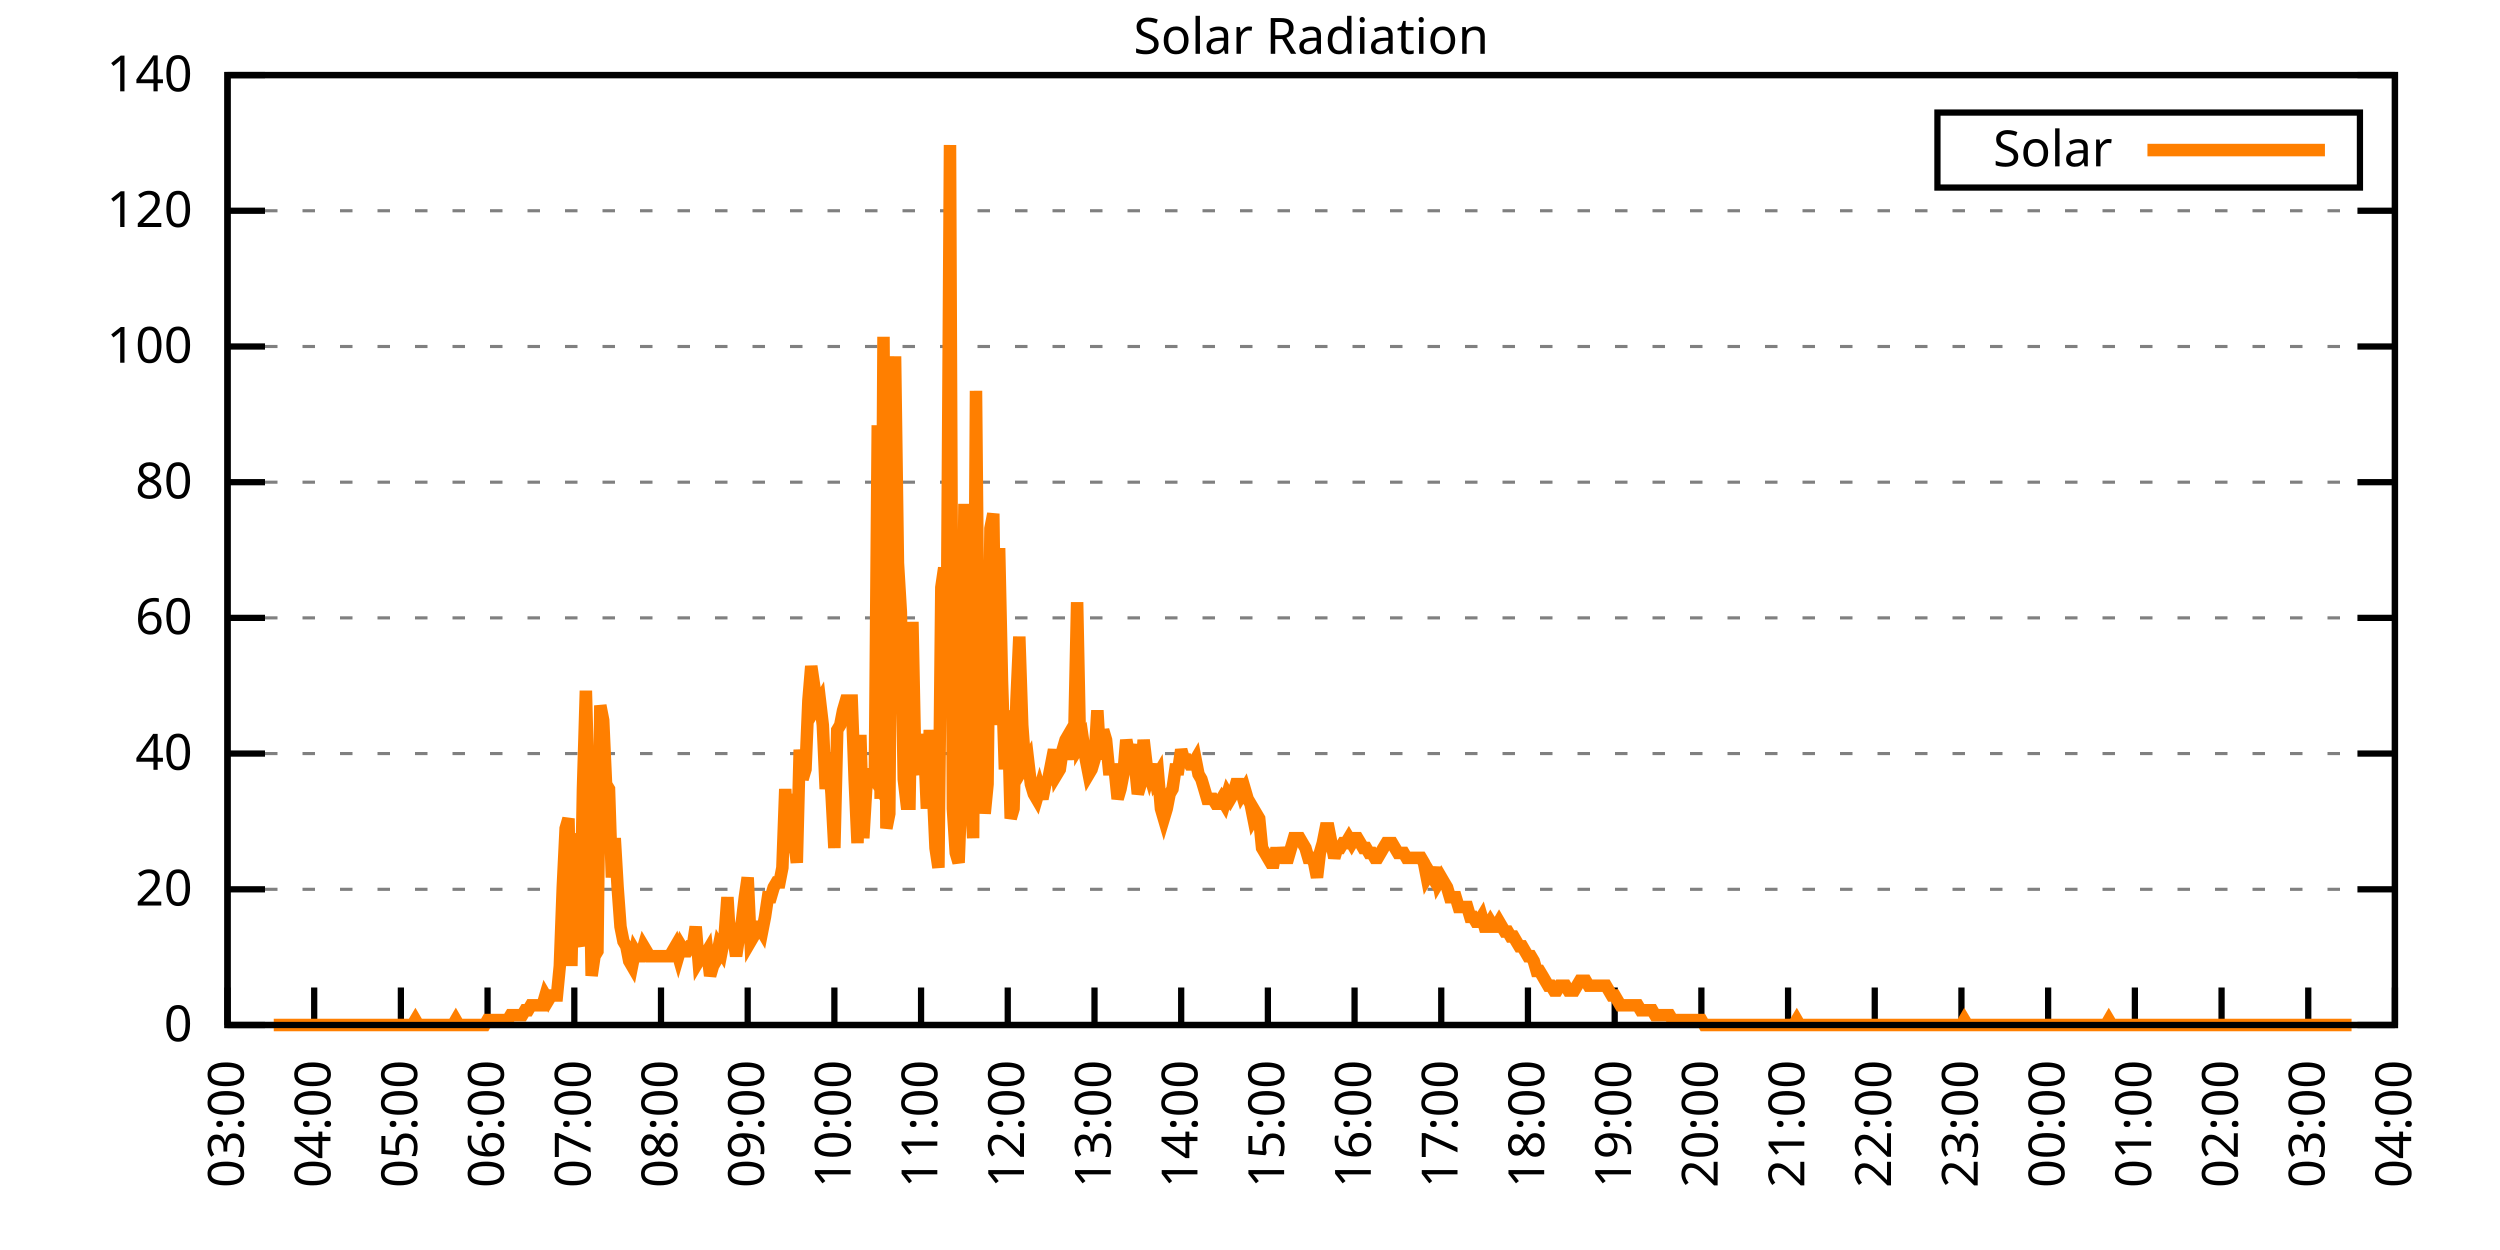
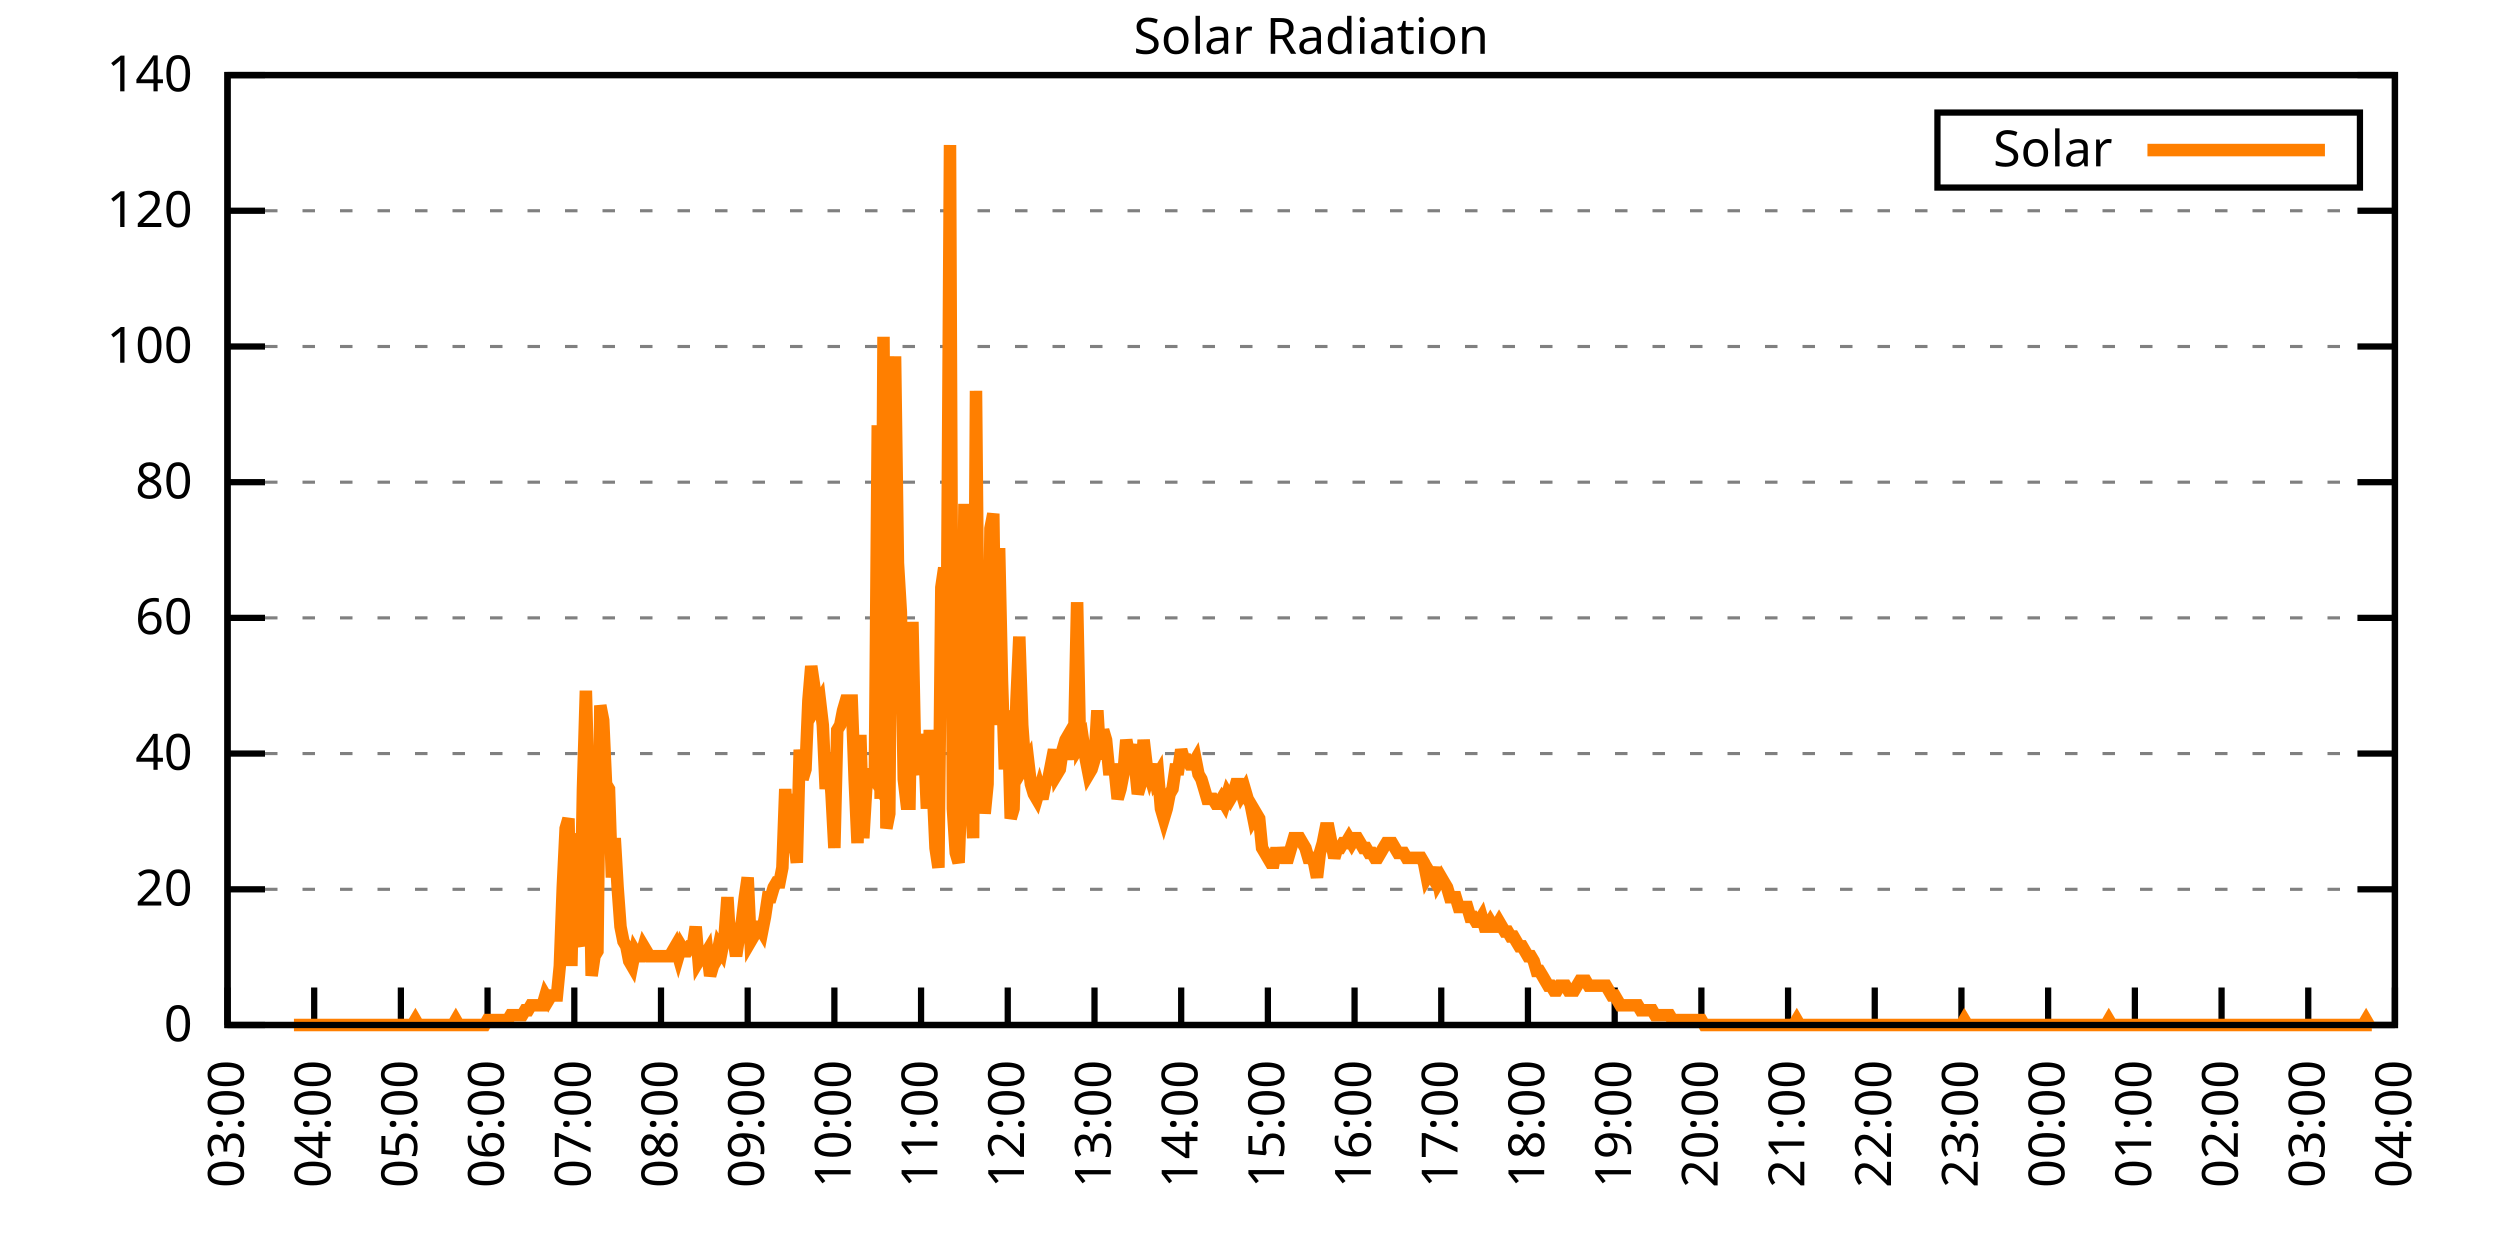
<svg xmlns="http://www.w3.org/2000/svg" xmlns:xlink="http://www.w3.org/1999/xlink" width="400" height="200" viewBox="0 0 400 200">
  <g id="gnuplot_canvas">
    <rect x="0" y="0" width="400" height="200" fill="none" />
    <defs>
      <circle id="gpDot" r="0.5" stroke-width="0.5" stroke="currentColor" />
      <path id="gpPt0" stroke-width="0.333" stroke="currentColor" d="M-1,0 h2 M0,-1 v2" />
      <path id="gpPt1" stroke-width="0.333" stroke="currentColor" d="M-1,-1 L1,1 M1,-1 L-1,1" />
      <path id="gpPt2" stroke-width="0.333" stroke="currentColor" d="M-1,0 L1,0 M0,-1 L0,1 M-1,-1 L1,1 M-1,1 L1,-1" />
      <rect id="gpPt3" stroke-width="0.333" stroke="currentColor" x="-1" y="-1" width="2" height="2" />
      <rect id="gpPt4" stroke-width="0.333" stroke="currentColor" fill="currentColor" x="-1" y="-1" width="2" height="2" />
      <circle id="gpPt5" stroke-width="0.333" stroke="currentColor" cx="0" cy="0" r="1" />
      <use xlink:href="#gpPt5" id="gpPt6" fill="currentColor" stroke="none" />
      <path id="gpPt7" stroke-width="0.333" stroke="currentColor" d="M0,-1.33 L-1.33,0.67 L1.33,0.67 z" />
      <use xlink:href="#gpPt7" id="gpPt8" fill="currentColor" stroke="none" />
      <use xlink:href="#gpPt7" id="gpPt9" stroke="currentColor" transform="rotate(180)" />
      <use xlink:href="#gpPt9" id="gpPt10" fill="currentColor" stroke="none" />
      <use xlink:href="#gpPt3" id="gpPt11" stroke="currentColor" transform="rotate(45)" />
      <use xlink:href="#gpPt11" id="gpPt12" fill="currentColor" stroke="none" />
      <path id="gpPt13" stroke-width="0.333" stroke="currentColor" d="M0,1.330 L1.265,0.411 L0.782,-1.067 L-0.782,-1.076 L-1.265,0.411 z" />
      <use xlink:href="#gpPt13" id="gpPt14" fill="currentColor" stroke="none" />
      <filter id="textbox" filterUnits="objectBoundingBox" x="0" y="0" height="1" width="1">
        <feFlood flood-color="white" flood-opacity="1" result="bgnd" />
        <feComposite in="SourceGraphic" in2="bgnd" operator="atop" />
      </filter>
      <filter id="greybox" filterUnits="objectBoundingBox" x="0" y="0" height="1" width="1">
        <feFlood flood-color="lightgrey" flood-opacity="1" result="grey" />
        <feComposite in="SourceGraphic" in2="grey" operator="atop" />
      </filter>
    </defs>
    <g fill="none" color="white" stroke="currentColor" stroke-width="1.00" stroke-linecap="butt" stroke-linejoin="miter">
</g>
    <g fill="none" color="black" stroke="currentColor" stroke-width="1.00" stroke-linecap="butt" stroke-linejoin="miter">
      <g stroke="none" shape-rendering="crispEdges">
        <polygon fill="rgb(255, 255, 255)" points="36.40,164.00 383.18,164.00 383.18,12.02 36.40,12.02 " />
      </g>
    </g>
    <g fill="none" color="black" stroke="currentColor" stroke-width="1.00" stroke-linecap="butt" stroke-linejoin="miter">
</g>
    <g fill="none" color="black" stroke="black" stroke-width="0.50" stroke-linecap="butt" stroke-linejoin="miter">
</g>
    <g fill="none" color="gray" stroke="currentColor" stroke-width="0.50" stroke-linecap="butt" stroke-linejoin="miter">
      <path stroke="gray" stroke-dasharray="2,4" class="gridline" d="M36.40,164.00 L383.19,164.00  " />
    </g>
    <g fill="none" color="gray" stroke="gray" stroke-width="1.00" stroke-linecap="butt" stroke-linejoin="miter">
</g>
    <g fill="none" color="black" stroke="currentColor" stroke-width="1.00" stroke-linecap="butt" stroke-linejoin="miter">
      <path stroke="black" d="M36.40,164.00 L42.40,164.00 M383.19,164.00 L377.19,164.00  " />
      <g transform="translate(30.80,166.60)" stroke="none" fill="black" font-family="Sans" font-size="8.00" text-anchor="end">
        <text>
          <tspan font-family="Sans"> 0</tspan>
        </text>
      </g>
    </g>
    <g fill="none" color="black" stroke="currentColor" stroke-width="1.00" stroke-linecap="butt" stroke-linejoin="miter">
</g>
    <g fill="none" color="black" stroke="black" stroke-width="0.50" stroke-linecap="butt" stroke-linejoin="miter">
</g>
    <g fill="none" color="gray" stroke="currentColor" stroke-width="0.50" stroke-linecap="butt" stroke-linejoin="miter">
      <path stroke="gray" stroke-dasharray="2,4" class="gridline" d="M36.40,142.29 L383.19,142.29  " />
    </g>
    <g fill="none" color="gray" stroke="gray" stroke-width="1.00" stroke-linecap="butt" stroke-linejoin="miter">
</g>
    <g fill="none" color="black" stroke="currentColor" stroke-width="1.00" stroke-linecap="butt" stroke-linejoin="miter">
      <path stroke="black" d="M36.40,142.29 L42.40,142.29 M383.19,142.29 L377.19,142.29  " />
      <g transform="translate(30.80,144.89)" stroke="none" fill="black" font-family="Sans" font-size="8.00" text-anchor="end">
        <text>
          <tspan font-family="Sans"> 20</tspan>
        </text>
      </g>
    </g>
    <g fill="none" color="black" stroke="currentColor" stroke-width="1.00" stroke-linecap="butt" stroke-linejoin="miter">
</g>
    <g fill="none" color="black" stroke="black" stroke-width="0.50" stroke-linecap="butt" stroke-linejoin="miter">
</g>
    <g fill="none" color="gray" stroke="currentColor" stroke-width="0.50" stroke-linecap="butt" stroke-linejoin="miter">
      <path stroke="gray" stroke-dasharray="2,4" class="gridline" d="M36.40,120.57 L383.19,120.57  " />
    </g>
    <g fill="none" color="gray" stroke="gray" stroke-width="1.00" stroke-linecap="butt" stroke-linejoin="miter">
</g>
    <g fill="none" color="black" stroke="currentColor" stroke-width="1.00" stroke-linecap="butt" stroke-linejoin="miter">
      <path stroke="black" d="M36.40,120.57 L42.40,120.57 M383.19,120.57 L377.19,120.57  " />
      <g transform="translate(30.80,123.17)" stroke="none" fill="black" font-family="Sans" font-size="8.00" text-anchor="end">
        <text>
          <tspan font-family="Sans"> 40</tspan>
        </text>
      </g>
    </g>
    <g fill="none" color="black" stroke="currentColor" stroke-width="1.00" stroke-linecap="butt" stroke-linejoin="miter">
</g>
    <g fill="none" color="black" stroke="black" stroke-width="0.50" stroke-linecap="butt" stroke-linejoin="miter">
</g>
    <g fill="none" color="gray" stroke="currentColor" stroke-width="0.50" stroke-linecap="butt" stroke-linejoin="miter">
      <path stroke="gray" stroke-dasharray="2,4" class="gridline" d="M36.40,98.86 L383.19,98.86  " />
    </g>
    <g fill="none" color="gray" stroke="gray" stroke-width="1.00" stroke-linecap="butt" stroke-linejoin="miter">
</g>
    <g fill="none" color="black" stroke="currentColor" stroke-width="1.00" stroke-linecap="butt" stroke-linejoin="miter">
      <path stroke="black" d="M36.40,98.86 L42.40,98.86 M383.19,98.86 L377.19,98.86  " />
      <g transform="translate(30.80,101.46)" stroke="none" fill="black" font-family="Sans" font-size="8.00" text-anchor="end">
        <text>
          <tspan font-family="Sans"> 60</tspan>
        </text>
      </g>
    </g>
    <g fill="none" color="black" stroke="currentColor" stroke-width="1.00" stroke-linecap="butt" stroke-linejoin="miter">
</g>
    <g fill="none" color="black" stroke="black" stroke-width="0.50" stroke-linecap="butt" stroke-linejoin="miter">
</g>
    <g fill="none" color="gray" stroke="currentColor" stroke-width="0.50" stroke-linecap="butt" stroke-linejoin="miter">
      <path stroke="gray" stroke-dasharray="2,4" class="gridline" d="M36.40,77.15 L383.19,77.15  " />
    </g>
    <g fill="none" color="gray" stroke="gray" stroke-width="1.00" stroke-linecap="butt" stroke-linejoin="miter">
</g>
    <g fill="none" color="black" stroke="currentColor" stroke-width="1.00" stroke-linecap="butt" stroke-linejoin="miter">
      <path stroke="black" d="M36.40,77.15 L42.40,77.15 M383.19,77.15 L377.19,77.15  " />
      <g transform="translate(30.80,79.75)" stroke="none" fill="black" font-family="Sans" font-size="8.00" text-anchor="end">
        <text>
          <tspan font-family="Sans"> 80</tspan>
        </text>
      </g>
    </g>
    <g fill="none" color="black" stroke="currentColor" stroke-width="1.00" stroke-linecap="butt" stroke-linejoin="miter">
</g>
    <g fill="none" color="black" stroke="black" stroke-width="0.50" stroke-linecap="butt" stroke-linejoin="miter">
</g>
    <g fill="none" color="gray" stroke="currentColor" stroke-width="0.50" stroke-linecap="butt" stroke-linejoin="miter">
      <path stroke="gray" stroke-dasharray="2,4" class="gridline" d="M36.40,55.44 L383.19,55.44  " />
    </g>
    <g fill="none" color="gray" stroke="gray" stroke-width="1.00" stroke-linecap="butt" stroke-linejoin="miter">
</g>
    <g fill="none" color="black" stroke="currentColor" stroke-width="1.00" stroke-linecap="butt" stroke-linejoin="miter">
      <path stroke="black" d="M36.40,55.44 L42.40,55.44 M383.19,55.44 L377.19,55.44  " />
      <g transform="translate(30.80,58.04)" stroke="none" fill="black" font-family="Sans" font-size="8.00" text-anchor="end">
        <text>
          <tspan font-family="Sans"> 100</tspan>
        </text>
      </g>
    </g>
    <g fill="none" color="black" stroke="currentColor" stroke-width="1.00" stroke-linecap="butt" stroke-linejoin="miter">
</g>
    <g fill="none" color="black" stroke="black" stroke-width="0.50" stroke-linecap="butt" stroke-linejoin="miter">
</g>
    <g fill="none" color="gray" stroke="currentColor" stroke-width="0.50" stroke-linecap="butt" stroke-linejoin="miter">
      <path stroke="gray" stroke-dasharray="2,4" class="gridline" d="M36.40,33.72 L383.19,33.72  " />
    </g>
    <g fill="none" color="gray" stroke="gray" stroke-width="1.00" stroke-linecap="butt" stroke-linejoin="miter">
</g>
    <g fill="none" color="black" stroke="currentColor" stroke-width="1.00" stroke-linecap="butt" stroke-linejoin="miter">
      <path stroke="black" d="M36.40,33.72 L42.40,33.72 M383.19,33.72 L377.19,33.72  " />
      <g transform="translate(30.80,36.32)" stroke="none" fill="black" font-family="Sans" font-size="8.00" text-anchor="end">
        <text>
          <tspan font-family="Sans"> 120</tspan>
        </text>
      </g>
    </g>
    <g fill="none" color="black" stroke="currentColor" stroke-width="1.00" stroke-linecap="butt" stroke-linejoin="miter">
</g>
    <g fill="none" color="black" stroke="black" stroke-width="0.50" stroke-linecap="butt" stroke-linejoin="miter">
</g>
    <g fill="none" color="gray" stroke="currentColor" stroke-width="0.50" stroke-linecap="butt" stroke-linejoin="miter">
      <path stroke="gray" stroke-dasharray="2,4" class="gridline" d="M36.40,12.01 L383.19,12.01  " />
    </g>
    <g fill="none" color="gray" stroke="gray" stroke-width="1.00" stroke-linecap="butt" stroke-linejoin="miter">
</g>
    <g fill="none" color="black" stroke="currentColor" stroke-width="1.00" stroke-linecap="butt" stroke-linejoin="miter">
      <path stroke="black" d="M36.40,12.01 L42.40,12.01 M383.19,12.01 L377.19,12.01  " />
      <g transform="translate(30.80,14.61)" stroke="none" fill="black" font-family="Sans" font-size="8.00" text-anchor="end">
        <text>
          <tspan font-family="Sans"> 140</tspan>
        </text>
      </g>
    </g>
    <g fill="none" color="black" stroke="currentColor" stroke-width="1.00" stroke-linecap="butt" stroke-linejoin="miter">
      <path stroke="black" d="M36.40,164.00 L36.40,158.00  " />
      <g transform="translate(39.00,169.60) rotate(270.00)" stroke="none" fill="black" font-family="Sans" font-size="8.00" text-anchor="end">
        <text>
          <tspan font-family="Sans">03:00</tspan>
        </text>
      </g>
    </g>
    <g fill="none" color="black" stroke="currentColor" stroke-width="1.00" stroke-linecap="butt" stroke-linejoin="miter">
      <path stroke="black" d="M50.27,164.00 L50.27,158.00  " />
      <g transform="translate(52.87,169.60) rotate(270.00)" stroke="none" fill="black" font-family="Sans" font-size="8.00" text-anchor="end">
        <text>
          <tspan font-family="Sans">04:00</tspan>
        </text>
      </g>
    </g>
    <g fill="none" color="black" stroke="currentColor" stroke-width="1.00" stroke-linecap="butt" stroke-linejoin="miter">
      <path stroke="black" d="M64.14,164.00 L64.14,158.00  " />
      <g transform="translate(66.74,169.60) rotate(270.00)" stroke="none" fill="black" font-family="Sans" font-size="8.00" text-anchor="end">
        <text>
          <tspan font-family="Sans">05:00</tspan>
        </text>
      </g>
    </g>
    <g fill="none" color="black" stroke="currentColor" stroke-width="1.00" stroke-linecap="butt" stroke-linejoin="miter">
      <path stroke="black" d="M78.01,164.00 L78.01,158.00  " />
      <g transform="translate(80.61,169.60) rotate(270.00)" stroke="none" fill="black" font-family="Sans" font-size="8.00" text-anchor="end">
        <text>
          <tspan font-family="Sans">06:00</tspan>
        </text>
      </g>
    </g>
    <g fill="none" color="black" stroke="currentColor" stroke-width="1.00" stroke-linecap="butt" stroke-linejoin="miter">
      <path stroke="black" d="M91.89,164.00 L91.89,158.00  " />
      <g transform="translate(94.49,169.60) rotate(270.00)" stroke="none" fill="black" font-family="Sans" font-size="8.00" text-anchor="end">
        <text>
          <tspan font-family="Sans">07:00</tspan>
        </text>
      </g>
    </g>
    <g fill="none" color="black" stroke="currentColor" stroke-width="1.00" stroke-linecap="butt" stroke-linejoin="miter">
      <path stroke="black" d="M105.76,164.00 L105.76,158.00  " />
      <g transform="translate(108.36,169.60) rotate(270.00)" stroke="none" fill="black" font-family="Sans" font-size="8.00" text-anchor="end">
        <text>
          <tspan font-family="Sans">08:00</tspan>
        </text>
      </g>
    </g>
    <g fill="none" color="black" stroke="currentColor" stroke-width="1.00" stroke-linecap="butt" stroke-linejoin="miter">
      <path stroke="black" d="M119.63,164.00 L119.63,158.00  " />
      <g transform="translate(122.23,169.60) rotate(270.00)" stroke="none" fill="black" font-family="Sans" font-size="8.00" text-anchor="end">
        <text>
          <tspan font-family="Sans">09:00</tspan>
        </text>
      </g>
    </g>
    <g fill="none" color="black" stroke="currentColor" stroke-width="1.00" stroke-linecap="butt" stroke-linejoin="miter">
      <path stroke="black" d="M133.50,164.00 L133.50,158.00  " />
      <g transform="translate(136.10,169.60) rotate(270.00)" stroke="none" fill="black" font-family="Sans" font-size="8.00" text-anchor="end">
        <text>
          <tspan font-family="Sans">10:00</tspan>
        </text>
      </g>
    </g>
    <g fill="none" color="black" stroke="currentColor" stroke-width="1.00" stroke-linecap="butt" stroke-linejoin="miter">
      <path stroke="black" d="M147.37,164.00 L147.37,158.00  " />
      <g transform="translate(149.97,169.60) rotate(270.00)" stroke="none" fill="black" font-family="Sans" font-size="8.00" text-anchor="end">
        <text>
          <tspan font-family="Sans">11:00</tspan>
        </text>
      </g>
    </g>
    <g fill="none" color="black" stroke="currentColor" stroke-width="1.00" stroke-linecap="butt" stroke-linejoin="miter">
      <path stroke="black" d="M161.24,164.00 L161.24,158.00  " />
      <g transform="translate(163.84,169.60) rotate(270.00)" stroke="none" fill="black" font-family="Sans" font-size="8.00" text-anchor="end">
        <text>
          <tspan font-family="Sans">12:00</tspan>
        </text>
      </g>
    </g>
    <g fill="none" color="black" stroke="currentColor" stroke-width="1.00" stroke-linecap="butt" stroke-linejoin="miter">
      <path stroke="black" d="M175.12,164.00 L175.12,158.00  " />
      <g transform="translate(177.72,169.60) rotate(270.00)" stroke="none" fill="black" font-family="Sans" font-size="8.00" text-anchor="end">
        <text>
          <tspan font-family="Sans">13:00</tspan>
        </text>
      </g>
    </g>
    <g fill="none" color="black" stroke="currentColor" stroke-width="1.00" stroke-linecap="butt" stroke-linejoin="miter">
      <path stroke="black" d="M188.99,164.00 L188.99,158.00  " />
      <g transform="translate(191.59,169.60) rotate(270.00)" stroke="none" fill="black" font-family="Sans" font-size="8.00" text-anchor="end">
        <text>
          <tspan font-family="Sans">14:00</tspan>
        </text>
      </g>
    </g>
    <g fill="none" color="black" stroke="currentColor" stroke-width="1.00" stroke-linecap="butt" stroke-linejoin="miter">
      <path stroke="black" d="M202.86,164.00 L202.86,158.00  " />
      <g transform="translate(205.46,169.60) rotate(270.00)" stroke="none" fill="black" font-family="Sans" font-size="8.00" text-anchor="end">
        <text>
          <tspan font-family="Sans">15:00</tspan>
        </text>
      </g>
    </g>
    <g fill="none" color="black" stroke="currentColor" stroke-width="1.00" stroke-linecap="butt" stroke-linejoin="miter">
      <path stroke="black" d="M216.73,164.00 L216.73,158.00  " />
      <g transform="translate(219.33,169.60) rotate(270.00)" stroke="none" fill="black" font-family="Sans" font-size="8.00" text-anchor="end">
        <text>
          <tspan font-family="Sans">16:00</tspan>
        </text>
      </g>
    </g>
    <g fill="none" color="black" stroke="currentColor" stroke-width="1.00" stroke-linecap="butt" stroke-linejoin="miter">
      <path stroke="black" d="M230.60,164.00 L230.60,158.00  " />
      <g transform="translate(233.20,169.60) rotate(270.00)" stroke="none" fill="black" font-family="Sans" font-size="8.00" text-anchor="end">
        <text>
          <tspan font-family="Sans">17:00</tspan>
        </text>
      </g>
    </g>
    <g fill="none" color="black" stroke="currentColor" stroke-width="1.00" stroke-linecap="butt" stroke-linejoin="miter">
      <path stroke="black" d="M244.47,164.00 L244.47,158.00  " />
      <g transform="translate(247.07,169.60) rotate(270.00)" stroke="none" fill="black" font-family="Sans" font-size="8.00" text-anchor="end">
        <text>
          <tspan font-family="Sans">18:00</tspan>
        </text>
      </g>
    </g>
    <g fill="none" color="black" stroke="currentColor" stroke-width="1.00" stroke-linecap="butt" stroke-linejoin="miter">
      <path stroke="black" d="M258.35,164.00 L258.35,158.00  " />
      <g transform="translate(260.95,169.60) rotate(270.00)" stroke="none" fill="black" font-family="Sans" font-size="8.00" text-anchor="end">
        <text>
          <tspan font-family="Sans">19:00</tspan>
        </text>
      </g>
    </g>
    <g fill="none" color="black" stroke="currentColor" stroke-width="1.00" stroke-linecap="butt" stroke-linejoin="miter">
      <path stroke="black" d="M272.22,164.00 L272.22,158.00  " />
      <g transform="translate(274.82,169.60) rotate(270.00)" stroke="none" fill="black" font-family="Sans" font-size="8.00" text-anchor="end">
        <text>
          <tspan font-family="Sans">20:00</tspan>
        </text>
      </g>
    </g>
    <g fill="none" color="black" stroke="currentColor" stroke-width="1.00" stroke-linecap="butt" stroke-linejoin="miter">
      <path stroke="black" d="M286.09,164.00 L286.09,158.00  " />
      <g transform="translate(288.69,169.60) rotate(270.00)" stroke="none" fill="black" font-family="Sans" font-size="8.00" text-anchor="end">
        <text>
          <tspan font-family="Sans">21:00</tspan>
        </text>
      </g>
    </g>
    <g fill="none" color="black" stroke="currentColor" stroke-width="1.00" stroke-linecap="butt" stroke-linejoin="miter">
      <path stroke="black" d="M299.96,164.00 L299.96,158.00  " />
      <g transform="translate(302.56,169.60) rotate(270.00)" stroke="none" fill="black" font-family="Sans" font-size="8.00" text-anchor="end">
        <text>
          <tspan font-family="Sans">22:00</tspan>
        </text>
      </g>
    </g>
    <g fill="none" color="black" stroke="currentColor" stroke-width="1.00" stroke-linecap="butt" stroke-linejoin="miter">
      <path stroke="black" d="M313.83,164.00 L313.83,158.00  " />
      <g transform="translate(316.43,169.60) rotate(270.00)" stroke="none" fill="black" font-family="Sans" font-size="8.00" text-anchor="end">
        <text>
          <tspan font-family="Sans">23:00</tspan>
        </text>
      </g>
    </g>
    <g fill="none" color="black" stroke="currentColor" stroke-width="1.00" stroke-linecap="butt" stroke-linejoin="miter">
      <path stroke="black" d="M327.70,164.00 L327.70,158.00  " />
      <g transform="translate(330.30,169.60) rotate(270.00)" stroke="none" fill="black" font-family="Sans" font-size="8.00" text-anchor="end">
        <text>
          <tspan font-family="Sans">00:00</tspan>
        </text>
      </g>
    </g>
    <g fill="none" color="black" stroke="currentColor" stroke-width="1.00" stroke-linecap="butt" stroke-linejoin="miter">
      <path stroke="black" d="M341.58,164.00 L341.58,158.00  " />
      <g transform="translate(344.18,169.60) rotate(270.00)" stroke="none" fill="black" font-family="Sans" font-size="8.00" text-anchor="end">
        <text>
          <tspan font-family="Sans">01:00</tspan>
        </text>
      </g>
    </g>
    <g fill="none" color="black" stroke="currentColor" stroke-width="1.00" stroke-linecap="butt" stroke-linejoin="miter">
      <path stroke="black" d="M355.45,164.00 L355.45,158.00  " />
      <g transform="translate(358.05,169.60) rotate(270.00)" stroke="none" fill="black" font-family="Sans" font-size="8.00" text-anchor="end">
        <text>
          <tspan font-family="Sans">02:00</tspan>
        </text>
      </g>
    </g>
    <g fill="none" color="black" stroke="currentColor" stroke-width="1.00" stroke-linecap="butt" stroke-linejoin="miter">
      <path stroke="black" d="M369.32,164.00 L369.32,158.00  " />
      <g transform="translate(371.92,169.60) rotate(270.00)" stroke="none" fill="black" font-family="Sans" font-size="8.00" text-anchor="end">
        <text>
          <tspan font-family="Sans">03:00</tspan>
        </text>
      </g>
    </g>
    <g fill="none" color="black" stroke="currentColor" stroke-width="1.00" stroke-linecap="butt" stroke-linejoin="miter">
      <path stroke="black" d="M383.19,164.00 L383.19,158.00  " />
      <g transform="translate(385.79,169.60) rotate(270.00)" stroke="none" fill="black" font-family="Sans" font-size="8.00" text-anchor="end">
        <text>
          <tspan font-family="Sans">04:00</tspan>
        </text>
      </g>
    </g>
    <g fill="none" color="black" stroke="currentColor" stroke-width="1.00" stroke-linecap="butt" stroke-linejoin="miter">
</g>
    <g fill="none" color="black" stroke="currentColor" stroke-width="1.00" stroke-linecap="butt" stroke-linejoin="miter">
      <path stroke="black" d="M36.40,12.01 L36.40,164.00 L383.19,164.00 L383.19,12.01 L36.40,12.01 Z  " />
    </g>
    <g fill="none" color="black" stroke="currentColor" stroke-width="1.00" stroke-linecap="butt" stroke-linejoin="miter">
</g>
    <g fill="none" color="black" stroke="currentColor" stroke-width="1.00" stroke-linecap="butt" stroke-linejoin="miter">
      <path stroke="black" d="M309.99,30.01 L309.99,18.01 L377.59,18.01 L377.59,30.01 L309.99,30.01 Z  " />
    </g>
    <g id="Solar_Radiation_plot_1">
      <g fill="none" color="white" stroke="black" stroke-width="2.00" stroke-linecap="butt" stroke-linejoin="miter">
</g>
      <g fill="none" color="black" stroke="currentColor" stroke-width="2.00" stroke-linecap="butt" stroke-linejoin="miter">
        <g transform="translate(337.99,26.61)" stroke="none" fill="black" font-family="Sans" font-size="8.00" text-anchor="end">
          <text>
            <tspan font-family="Sans">Solar</tspan>
          </text>
        </g>
      </g>
      <g fill="none" color="black" stroke="currentColor" stroke-width="2.00" stroke-linecap="butt" stroke-linejoin="miter">
-         <path stroke="rgb(255, 127,   0)" d="M343.59,24.01 L371.99,24.01 M43.80,164.00 L44.26,164.00 L44.72,164.00 L45.19,164.00 L45.65,164.00 L46.11,164.00   L46.57,164.00 L47.03,164.00 L47.50,164.00 L47.96,164.00 L48.42,164.00 L48.88,164.00 L49.35,164.00 L49.81,164.00   L50.27,164.00 L50.73,164.00 L51.20,164.00 L51.66,164.00 L52.12,164.00 L52.58,164.00 L53.05,164.00 L53.51,164.00   L53.97,164.00 L54.43,164.00 L54.90,164.00 L55.36,164.00 L55.82,164.00 L56.28,164.00 L56.75,164.00 L57.21,164.00   L57.67,164.00 L58.13,164.00 L58.59,164.00 L59.06,164.00 L59.52,164.00 L59.98,164.00 L60.44,164.00 L60.91,164.00   L61.37,164.00 L61.83,164.00 L62.29,164.00 L62.76,164.00 L63.22,164.00 L63.68,164.00 L64.14,164.00 L64.61,164.00   L65.07,164.00 L65.53,164.00 L65.99,164.00 L66.46,163.21 L66.92,164.00 L67.38,164.00 L67.84,164.00 L68.30,164.00   L68.77,164.00 L69.23,164.00 L69.69,164.00 L70.15,164.00 L70.62,164.00 L71.08,164.00 L71.54,164.00 L72.00,164.00   L72.47,164.00 L72.93,163.21 L73.39,164.00 L73.85,164.00 L74.32,164.00 L74.78,164.00 L75.24,164.00 L75.70,164.00   L76.17,164.00 L76.63,164.00 L77.09,164.00 L77.55,164.00 L78.01,163.21 L78.48,163.21 L78.94,163.21 L79.40,163.21   L79.86,163.21 L80.33,163.21 L80.79,163.21 L81.25,163.21 L81.71,162.43 L82.18,162.43 L82.64,162.43 L83.10,162.43   L83.56,162.43 L84.03,161.64 L84.49,161.64 L84.95,160.85 L85.41,160.85 L85.88,160.85 L86.34,160.85 L86.80,160.85   L87.26,159.28 L87.72,160.07 L88.19,159.28 L88.65,159.28 L89.11,159.28 L89.57,154.56 L90.04,141.98 L90.50,132.54   L90.96,130.96 L91.42,154.56 L91.89,133.32 L92.35,149.84 L92.81,151.41 L93.27,126.24 L93.74,110.51 L94.20,127.82   L94.66,156.13 L95.12,152.99 L95.59,152.20 L96.05,112.87 L96.51,115.23 L96.97,125.46 L97.44,126.24 L97.90,140.40   L98.36,134.11 L98.82,141.98 L99.28,148.27 L99.75,150.63 L100.21,151.41 L100.67,153.77 L101.13,154.56 L101.60,152.20   L102.06,152.99 L102.52,152.99 L102.98,151.41 L103.45,152.20 L103.91,152.99 L104.37,152.99 L104.83,152.99 L105.30,152.99   L105.76,152.99 L106.22,152.99 L106.68,152.99 L107.15,152.99 L107.61,152.20 L108.07,151.41 L108.53,152.99 L108.99,151.41   L109.46,152.20 L109.92,152.20 L110.38,151.41 L110.84,151.41 L111.31,148.27 L111.77,153.77 L112.23,152.99 L112.69,152.99   L113.16,152.20 L113.62,156.13 L114.08,154.56 L114.54,153.77 L115.01,151.41 L115.47,152.20 L115.93,149.84 L116.39,143.55   L116.86,151.41 L117.32,149.84 L117.78,152.99 L118.24,149.84 L118.70,147.48 L119.17,143.55 L119.63,140.40 L120.09,150.63   L120.55,149.84 L121.02,148.27 L121.48,148.27 L121.94,149.05 L122.40,146.70 L122.87,143.55 L123.33,143.55 L123.79,141.98   L124.25,141.19 L124.72,141.19 L125.18,138.83 L125.64,126.24 L126.10,136.47 L126.57,127.03 L127.03,134.11 L127.49,138.04   L127.95,119.95 L128.41,124.67 L128.88,123.10 L129.34,112.09 L129.80,106.58 L130.26,109.73 L130.73,112.87 L131.19,112.09   L131.65,116.02 L132.11,126.24 L132.58,120.74 L133.04,127.03 L133.50,135.68 L133.96,116.80 L134.43,116.02 L134.89,113.66   L135.35,112.09 L135.81,112.09 L136.28,112.09 L136.74,124.67 L137.20,134.90 L137.66,117.59 L138.13,134.11 L138.59,126.24   L139.05,123.88 L139.51,123.88 L139.97,124.67 L140.44,68.04 L140.90,127.82 L141.36,53.88 L141.82,132.54 L142.29,130.18   L142.75,72.76 L143.21,57.02 L143.67,90.06 L144.14,97.93 L144.60,124.67 L145.06,128.60 L145.52,128.60 L145.99,99.50   L146.45,122.31 L146.91,123.88 L147.37,118.38 L147.84,118.38 L148.30,129.39 L148.76,116.80 L149.22,125.46 L149.68,135.68   L150.15,138.83 L150.61,93.99 L151.07,90.85 L151.53,96.35 L152.00,23.20 L152.46,129.39 L152.92,136.47 L153.38,138.04   L153.85,125.46 L154.31,80.62 L154.77,123.88 L155.23,123.88 L155.70,134.11 L156.16,62.53 L156.62,112.09 L157.08,112.09   L157.55,130.18 L158.01,125.46 L158.47,84.55 L158.93,82.19 L159.39,116.02 L159.86,87.70 L160.32,108.94 L160.78,123.10   L161.24,113.66 L161.71,130.96 L162.17,129.39 L162.63,112.09 L163.09,101.86 L163.56,116.02 L164.02,122.31 L164.48,121.52   L164.94,125.46 L165.41,127.03 L165.87,127.82 L166.33,126.24 L166.79,127.82 L167.26,125.46 L167.72,124.67 L168.18,122.31   L168.64,119.95 L169.10,123.88 L169.57,123.10 L170.03,119.95 L170.49,118.38 L170.95,117.59 L171.42,121.52 L171.88,117.59   L172.34,96.35 L172.80,119.16 L173.27,118.38 L173.73,121.52 L174.19,123.88 L174.65,123.10 L175.12,121.52 L175.58,113.66   L176.04,121.52 L176.50,116.80 L176.97,118.38 L177.43,123.10 L177.89,123.10 L178.35,123.10 L178.82,127.82 L179.28,126.24   L179.74,123.88 L180.20,118.38 L180.66,120.74 L181.13,119.16 L181.59,122.31 L182.05,127.03 L182.51,125.46 L182.98,118.38   L183.44,122.31 L183.90,123.88 L184.36,122.31 L184.83,124.67 L185.29,123.88 L185.75,129.39 L186.21,130.96 L186.68,129.39   L187.14,127.03 L187.60,126.24 L188.06,123.10 L188.53,123.10 L188.99,119.95 L189.45,121.52 L189.91,121.52 L190.37,122.31   L190.84,122.31 L191.30,121.52 L191.76,123.88 L192.22,124.67 L192.69,126.24 L193.15,127.82 L193.61,127.82 L194.07,127.82   L194.54,128.60 L195.00,128.60 L195.46,127.82 L195.92,128.60 L196.39,127.03 L196.85,127.82 L197.31,127.03 L197.77,125.46   L198.24,125.46 L198.70,127.03 L199.16,126.24 L199.62,127.82 L200.08,128.60 L200.55,130.96 L201.01,130.18 L201.47,130.96   L201.93,135.68 L202.40,136.47 L202.86,137.26 L203.32,138.04 L203.78,138.04 L204.25,135.68 L204.71,138.04 L205.17,135.68   L205.63,137.26 L206.10,137.26 L206.56,135.68 L207.02,134.11 L207.48,134.11 L207.95,134.11 L208.41,134.90 L208.87,135.68   L209.33,137.26 L209.80,137.26 L210.26,138.04 L210.72,140.40 L211.18,136.47 L211.64,134.90 L212.11,132.54 L212.57,132.54   L213.03,134.90 L213.49,137.26 L213.96,135.68 L214.42,135.68 L214.88,134.90 L215.34,134.90 L215.81,134.11 L216.27,134.90   L216.73,134.11 L217.19,134.11 L217.66,134.90 L218.12,135.68 L218.58,135.68 L219.04,136.47 L219.51,136.47 L219.97,137.26   L220.43,137.26 L220.89,136.47 L221.35,135.68 L221.82,134.90 L222.28,134.90 L222.74,134.90 L223.20,135.68 L223.67,136.47   L224.13,136.47 L224.59,136.47 L225.05,137.26 L225.52,137.26 L225.98,137.26 L226.44,137.26 L226.90,137.26 L227.37,137.26   L227.83,138.04 L228.29,140.40 L228.75,139.62 L229.22,140.40 L229.68,138.83 L230.14,141.19 L230.60,140.40 L231.06,141.19   L231.53,141.98 L231.99,143.55 L232.45,143.55 L232.91,143.55 L233.38,145.12 L233.84,145.12 L234.30,145.12 L234.76,145.12   L235.23,146.70 L235.69,146.70 L236.15,147.48 L236.61,147.48 L237.08,146.70 L237.54,148.27 L238.00,148.27 L238.46,147.48   L238.93,148.27 L239.39,148.27 L239.85,147.48 L240.31,148.27 L240.77,149.05 L241.24,149.05 L241.70,149.84 L242.16,149.84   L242.62,150.63 L243.09,151.41 L243.55,151.41 L244.01,152.20 L244.47,152.99 L244.94,152.99 L245.40,153.77 L245.86,155.35   L246.32,155.35 L246.79,156.13 L247.25,156.92 L247.71,157.71 L248.17,157.71 L248.64,158.49 L249.10,158.49 L249.56,157.71   L250.02,157.71 L250.49,157.71 L250.95,158.49 L251.41,158.49 L251.87,158.49 L252.33,157.71 L252.80,156.92 L253.26,156.92   L253.72,156.92 L254.18,157.71 L254.65,157.71 L255.11,157.71 L255.57,157.71 L256.03,157.71 L256.50,157.71 L256.96,157.71   L257.42,158.49 L257.88,159.28 L258.35,159.28 L258.81,160.07 L259.27,160.85 L259.73,160.85 L260.20,160.85 L260.66,160.85   L261.12,160.85 L261.58,160.85 L262.04,160.85 L262.51,161.64 L262.97,161.64 L263.43,161.64 L263.89,161.64 L264.36,161.64   L264.82,162.43 L265.28,162.43 L265.74,162.43 L266.21,162.43 L266.67,162.43 L267.13,162.43 L267.59,163.21 L268.06,163.21   L268.52,163.21 L268.98,163.21 L269.44,163.21 L269.91,163.21 L270.37,163.21 L270.83,163.21 L271.29,163.21 L271.75,163.21   L272.22,163.21 L272.68,164.00 L273.14,164.00 L273.60,164.00 L274.07,164.00 L274.53,164.00 L274.99,164.00 L275.45,164.00   L275.92,164.00 L276.38,164.00 L276.84,164.00 L277.30,164.00 L277.77,164.00 L278.23,164.00 L278.69,164.00 L279.15,164.00   L279.62,164.00 L280.08,164.00 L280.54,164.00 L281.00,164.00 L281.46,164.00 L281.93,164.00 L282.39,164.00 L282.85,164.00   L283.31,164.00 L283.78,164.00 L284.24,164.00 L284.70,164.00 L285.16,164.00 L285.63,164.00 L286.09,164.00 L286.55,164.00   L287.01,164.00 L287.48,163.21 L287.94,164.00 L288.40,164.00 L288.86,164.00 L289.33,164.00 L289.79,164.00 L290.25,164.00   L290.71,164.00 L291.18,164.00 L291.64,164.00 L292.10,164.00 L292.56,164.00 L293.02,164.00 L293.49,164.00 L293.95,164.00   L294.41,164.00 L294.87,164.00 L295.34,164.00 L295.80,164.00 L296.26,164.00 L296.72,164.00 L297.19,164.00 L297.65,164.00   L298.11,164.00 L298.57,164.00 L299.04,164.00 L299.50,164.00 L299.96,164.00 L300.42,164.00 L300.89,164.00 L301.35,164.00   L301.81,164.00 L302.27,164.00 L302.73,164.00 L303.20,164.00 L303.66,164.00 L304.12,164.00 L304.58,164.00 L305.05,164.00   L305.51,164.00 L305.97,164.00 L306.43,164.00 L306.90,164.00 L307.36,164.00 L307.82,164.00 L308.28,164.00 L308.75,164.00   L309.21,164.00 L309.67,164.00 L310.13,164.00 L310.60,164.00 L311.06,164.00 L311.52,164.00 L311.98,164.00 L312.44,164.00   L312.91,164.00 L313.37,164.00 L313.83,164.00 L314.29,163.21 L314.76,164.00 L315.22,164.00 L315.68,164.00 L316.14,164.00   L316.61,164.00 L317.07,164.00 L317.53,164.00 L317.99,164.00 L318.46,164.00 L318.92,164.00 L319.38,164.00 L319.84,164.00   L320.31,164.00 L320.77,164.00 L321.23,164.00 L321.69,164.00 L322.15,164.00 L322.62,164.00 L323.08,164.00 L323.54,164.00   L324.00,164.00 L324.47,164.00 L324.93,164.00 L325.39,164.00 L325.85,164.00 L326.32,164.00 L326.78,164.00 L327.24,164.00   L327.70,164.00 L328.17,164.00 L328.63,164.00 L329.09,164.00 L329.55,164.00 L330.02,164.00 L330.48,164.00 L330.94,164.00   L331.40,164.00 L331.87,164.00 L332.33,164.00 L332.79,164.00 L333.25,164.00 L333.71,164.00 L334.18,164.00 L334.64,164.00   L335.10,164.00 L335.56,164.00 L336.03,164.00 L336.49,164.00 L336.95,164.00 L337.41,163.21 L337.88,164.00 L338.34,164.00   L338.80,164.00 L339.26,164.00 L339.73,164.00 L340.19,164.00 L340.65,164.00 L341.11,164.00 L341.58,164.00 L342.04,164.00   L342.50,164.00 L342.96,164.00 L343.42,164.00 L343.89,164.00 L344.35,164.00 L344.81,164.00 L345.27,164.00 L345.74,164.00   L346.20,164.00 L346.66,164.00 L347.12,164.00 L347.59,164.00 L348.05,164.00 L348.51,164.00 L348.97,164.00 L349.44,164.00   L349.90,164.00 L350.36,164.00 L350.82,164.00 L351.29,164.00 L351.75,164.00 L352.21,164.00 L352.67,164.00 L353.13,164.00   L353.60,164.00 L354.06,164.00 L354.52,164.00 L354.98,164.00 L355.45,164.00 L355.91,164.00 L356.37,164.00 L356.83,164.00   L357.30,164.00 L357.76,164.00 L358.22,164.00 L358.68,164.00 L359.15,164.00 L359.61,164.00 L360.07,164.00 L360.53,164.00   L361.00,164.00 L361.46,164.00 L361.92,164.00 L362.38,164.00 L362.84,164.00 L363.31,164.00 L363.77,164.00 L364.23,164.00   L364.69,164.00 L365.16,164.00 L365.62,164.00 L366.08,164.00 L366.54,164.00 L367.01,164.00 L367.47,164.00 L367.93,164.00   L368.39,164.00 L368.86,164.00 L369.32,164.00 L369.78,164.00 L370.24,164.00 L370.71,164.00 L371.17,164.00 L371.63,164.00   L372.09,164.00 L372.56,164.00 L373.02,164.00 L373.48,164.00 L373.94,164.00 L374.40,164.00 L374.87,164.00 L375.33,164.00   L375.79,164.00 L376.25,164.00  " />
+         <path stroke="rgb(255, 127,   0)" d="M343.59,24.01 L371.99,24.01 M47.03,164.00 L47.50,164.00 L47.96,164.00 L48.42,164.00 L48.88,164.00 L49.35,164.00   L49.81,164.00 L50.27,164.00 L50.73,164.00 L51.20,164.00 L51.66,164.00 L52.12,164.00 L52.58,164.00 L53.05,164.00   L53.51,164.00 L53.97,164.00 L54.43,164.00 L54.90,164.00 L55.36,164.00 L55.82,164.00 L56.28,164.00 L56.75,164.00   L57.21,164.00 L57.67,164.00 L58.13,164.00 L58.59,164.00 L59.06,164.00 L59.52,164.00 L59.98,164.00 L60.44,164.00   L60.91,164.00 L61.37,164.00 L61.83,164.00 L62.29,164.00 L62.76,164.00 L63.22,164.00 L63.68,164.00 L64.14,164.00   L64.61,164.00 L65.07,164.00 L65.53,164.00 L65.99,164.00 L66.46,163.21 L66.92,164.00 L67.38,164.00 L67.84,164.00   L68.30,164.00 L68.77,164.00 L69.23,164.00 L69.69,164.00 L70.15,164.00 L70.62,164.00 L71.08,164.00 L71.54,164.00   L72.00,164.00 L72.47,164.00 L72.93,163.21 L73.39,164.00 L73.85,164.00 L74.32,164.00 L74.78,164.00 L75.24,164.00   L75.70,164.00 L76.17,164.00 L76.63,164.00 L77.09,164.00 L77.55,164.00 L78.01,163.21 L78.48,163.21 L78.94,163.21   L79.40,163.21 L79.86,163.21 L80.33,163.21 L80.79,163.21 L81.25,163.21 L81.71,162.43 L82.18,162.43 L82.64,162.43   L83.10,162.43 L83.56,162.43 L84.03,161.64 L84.49,161.64 L84.95,160.85 L85.41,160.85 L85.88,160.85 L86.34,160.85   L86.80,160.85 L87.26,159.28 L87.72,160.07 L88.19,159.28 L88.65,159.28 L89.11,159.28 L89.57,154.56 L90.04,141.98   L90.50,132.54 L90.96,130.96 L91.42,154.56 L91.89,133.32 L92.35,149.84 L92.81,151.41 L93.27,126.24 L93.74,110.51   L94.20,127.82 L94.66,156.13 L95.12,152.99 L95.59,152.20 L96.05,112.87 L96.51,115.23 L96.97,125.46 L97.44,126.24   L97.90,140.40 L98.36,134.11 L98.82,141.98 L99.28,148.27 L99.75,150.63 L100.21,151.41 L100.67,153.77 L101.13,154.56   L101.60,152.20 L102.06,152.99 L102.52,152.99 L102.98,151.41 L103.45,152.20 L103.91,152.99 L104.37,152.99 L104.83,152.99   L105.30,152.99 L105.76,152.99 L106.22,152.99 L106.68,152.99 L107.15,152.99 L107.61,152.20 L108.07,151.41 L108.53,152.99   L108.99,151.41 L109.46,152.20 L109.92,152.20 L110.38,151.41 L110.84,151.41 L111.31,148.27 L111.77,153.77 L112.23,152.99   L112.69,152.99 L113.16,152.20 L113.62,156.13 L114.08,154.56 L114.54,153.77 L115.01,151.41 L115.47,152.20 L115.93,149.84   L116.39,143.55 L116.86,151.41 L117.32,149.84 L117.78,152.99 L118.24,149.84 L118.70,147.48 L119.17,143.55 L119.63,140.40   L120.09,150.63 L120.55,149.84 L121.02,148.27 L121.48,148.27 L121.94,149.05 L122.40,146.70 L122.87,143.55 L123.33,143.55   L123.79,141.98 L124.25,141.19 L124.72,141.19 L125.18,138.83 L125.64,126.24 L126.10,136.47 L126.57,127.03 L127.03,134.11   L127.49,138.04 L127.95,119.95 L128.41,124.67 L128.88,123.10 L129.34,112.09 L129.80,106.58 L130.26,109.73 L130.73,112.87   L131.19,112.09 L131.65,116.02 L132.11,126.24 L132.58,120.74 L133.04,127.03 L133.50,135.68 L133.96,116.80 L134.43,116.02   L134.89,113.66 L135.35,112.09 L135.81,112.09 L136.28,112.09 L136.74,124.67 L137.20,134.90 L137.66,117.59 L138.13,134.11   L138.59,126.24 L139.05,123.88 L139.51,123.88 L139.97,124.67 L140.44,68.04 L140.90,127.82 L141.36,53.88 L141.82,132.54   L142.29,130.18 L142.75,72.76 L143.21,57.02 L143.67,90.06 L144.14,97.93 L144.60,124.67 L145.06,128.60 L145.52,128.60   L145.99,99.50 L146.45,122.31 L146.91,123.88 L147.37,118.38 L147.84,118.38 L148.30,129.39 L148.76,116.80 L149.22,125.46   L149.68,135.68 L150.15,138.83 L150.61,93.99 L151.07,90.85 L151.53,96.35 L152.00,23.20 L152.46,129.39 L152.92,136.47   L153.38,138.04 L153.85,125.46 L154.31,80.62 L154.77,123.88 L155.23,123.88 L155.70,134.11 L156.16,62.53 L156.62,112.09   L157.08,112.09 L157.55,130.18 L158.01,125.46 L158.47,84.55 L158.93,82.19 L159.39,116.02 L159.86,87.70 L160.32,108.94   L160.78,123.10 L161.24,113.66 L161.71,130.96 L162.17,129.39 L162.63,112.09 L163.09,101.86 L163.56,116.02 L164.02,122.31   L164.48,121.52 L164.94,125.46 L165.41,127.03 L165.87,127.82 L166.33,126.24 L166.79,127.82 L167.26,125.46 L167.72,124.67   L168.18,122.31 L168.64,119.95 L169.10,123.88 L169.57,123.10 L170.03,119.95 L170.49,118.38 L170.95,117.59 L171.42,121.52   L171.88,117.59 L172.34,96.35 L172.80,119.16 L173.27,118.38 L173.73,121.52 L174.19,123.88 L174.65,123.10 L175.12,121.52   L175.58,113.66 L176.04,121.52 L176.50,116.80 L176.97,118.38 L177.43,123.10 L177.89,123.10 L178.35,123.10 L178.82,127.82   L179.28,126.24 L179.74,123.88 L180.20,118.38 L180.66,120.74 L181.13,119.16 L181.59,122.31 L182.05,127.03 L182.51,125.46   L182.98,118.38 L183.44,122.31 L183.90,123.88 L184.36,122.31 L184.83,124.67 L185.29,123.88 L185.75,129.39 L186.21,130.96   L186.68,129.39 L187.14,127.03 L187.60,126.24 L188.06,123.10 L188.53,123.10 L188.99,119.95 L189.45,121.52 L189.91,121.52   L190.37,122.31 L190.84,122.31 L191.30,121.52 L191.76,123.88 L192.22,124.67 L192.69,126.24 L193.15,127.82 L193.61,127.82   L194.07,127.82 L194.54,128.60 L195.00,128.60 L195.46,127.82 L195.92,128.60 L196.39,127.03 L196.85,127.82 L197.31,127.03   L197.77,125.46 L198.24,125.46 L198.70,127.03 L199.16,126.24 L199.62,127.82 L200.08,128.60 L200.55,130.96 L201.01,130.18   L201.47,130.96 L201.93,135.68 L202.40,136.47 L202.86,137.26 L203.32,138.04 L203.78,138.04 L204.25,135.68 L204.71,138.04   L205.17,135.68 L205.63,137.26 L206.10,137.26 L206.56,135.68 L207.02,134.11 L207.48,134.11 L207.95,134.11 L208.41,134.90   L208.87,135.68 L209.33,137.26 L209.80,137.26 L210.26,138.04 L210.72,140.40 L211.18,136.47 L211.64,134.90 L212.11,132.54   L212.57,132.54 L213.03,134.90 L213.49,137.26 L213.96,135.68 L214.42,135.68 L214.88,134.90 L215.34,134.90 L215.81,134.11   L216.27,134.90 L216.73,134.11 L217.19,134.11 L217.66,134.90 L218.12,135.68 L218.58,135.68 L219.04,136.47 L219.51,136.47   L219.97,137.26 L220.43,137.26 L220.89,136.47 L221.35,135.68 L221.82,134.90 L222.28,134.90 L222.74,134.90 L223.20,135.68   L223.67,136.47 L224.13,136.47 L224.59,136.47 L225.05,137.26 L225.52,137.26 L225.98,137.26 L226.44,137.26 L226.90,137.26   L227.37,137.26 L227.83,138.04 L228.29,140.40 L228.75,139.62 L229.22,140.40 L229.68,138.83 L230.14,141.19 L230.60,140.40   L231.06,141.19 L231.53,141.98 L231.99,143.55 L232.45,143.55 L232.91,143.55 L233.38,145.12 L233.84,145.12 L234.30,145.12   L234.76,145.12 L235.23,146.70 L235.69,146.70 L236.15,147.48 L236.61,147.48 L237.08,146.70 L237.54,148.27 L238.00,148.27   L238.46,147.48 L238.93,148.27 L239.39,148.27 L239.85,147.48 L240.31,148.27 L240.77,149.05 L241.24,149.05 L241.70,149.84   L242.16,149.84 L242.62,150.63 L243.09,151.41 L243.55,151.41 L244.01,152.20 L244.47,152.99 L244.94,152.99 L245.40,153.77   L245.86,155.35 L246.32,155.35 L246.79,156.13 L247.25,156.92 L247.71,157.71 L248.17,157.71 L248.64,158.49 L249.10,158.49   L249.56,157.71 L250.02,157.71 L250.49,157.71 L250.95,158.49 L251.41,158.49 L251.87,158.49 L252.33,157.71 L252.80,156.92   L253.26,156.92 L253.72,156.92 L254.18,157.71 L254.65,157.71 L255.11,157.71 L255.57,157.71 L256.03,157.71 L256.50,157.71   L256.96,157.71 L257.42,158.49 L257.88,159.28 L258.35,159.28 L258.81,160.07 L259.27,160.85 L259.73,160.85 L260.20,160.85   L260.66,160.85 L261.12,160.85 L261.58,160.85 L262.04,160.85 L262.51,161.64 L262.97,161.64 L263.43,161.64 L263.89,161.64   L264.36,161.64 L264.82,162.43 L265.28,162.43 L265.74,162.43 L266.21,162.43 L266.67,162.43 L267.13,162.43 L267.59,163.21   L268.06,163.21 L268.52,163.21 L268.98,163.21 L269.44,163.21 L269.91,163.21 L270.37,163.21 L270.83,163.21 L271.29,163.21   L271.75,163.21 L272.22,163.21 L272.68,164.00 L273.14,164.00 L273.60,164.00 L274.07,164.00 L274.53,164.00 L274.99,164.00   L275.45,164.00 L275.92,164.00 L276.38,164.00 L276.84,164.00 L277.30,164.00 L277.77,164.00 L278.23,164.00 L278.69,164.00   L279.15,164.00 L279.62,164.00 L280.08,164.00 L280.54,164.00 L281.00,164.00 L281.46,164.00 L281.93,164.00 L282.39,164.00   L282.85,164.00 L283.31,164.00 L283.78,164.00 L284.24,164.00 L284.70,164.00 L285.16,164.00 L285.63,164.00 L286.09,164.00   L286.55,164.00 L287.01,164.00 L287.48,163.21 L287.94,164.00 L288.40,164.00 L288.86,164.00 L289.33,164.00 L289.79,164.00   L290.25,164.00 L290.71,164.00 L291.18,164.00 L291.64,164.00 L292.10,164.00 L292.56,164.00 L293.02,164.00 L293.49,164.00   L293.95,164.00 L294.41,164.00 L294.87,164.00 L295.34,164.00 L295.80,164.00 L296.26,164.00 L296.72,164.00 L297.19,164.00   L297.65,164.00 L298.11,164.00 L298.57,164.00 L299.04,164.00 L299.50,164.00 L299.96,164.00 L300.42,164.00 L300.89,164.00   L301.35,164.00 L301.81,164.00 L302.27,164.00 L302.73,164.00 L303.20,164.00 L303.66,164.00 L304.12,164.00 L304.58,164.00   L305.05,164.00 L305.51,164.00 L305.97,164.00 L306.43,164.00 L306.90,164.00 L307.36,164.00 L307.82,164.00 L308.28,164.00   L308.75,164.00 L309.21,164.00 L309.67,164.00 L310.13,164.00 L310.60,164.00 L311.06,164.00 L311.52,164.00 L311.98,164.00   L312.44,164.00 L312.91,164.00 L313.37,164.00 L313.83,164.00 L314.29,163.21 L314.76,164.00 L315.22,164.00 L315.68,164.00   L316.14,164.00 L316.61,164.00 L317.07,164.00 L317.53,164.00 L317.99,164.00 L318.46,164.00 L318.92,164.00 L319.38,164.00   L319.84,164.00 L320.31,164.00 L320.77,164.00 L321.23,164.00 L321.69,164.00 L322.15,164.00 L322.62,164.00 L323.08,164.00   L323.54,164.00 L324.00,164.00 L324.47,164.00 L324.93,164.00 L325.39,164.00 L325.85,164.00 L326.32,164.00 L326.78,164.00   L327.24,164.00 L327.70,164.00 L328.17,164.00 L328.63,164.00 L329.09,164.00 L329.55,164.00 L330.02,164.00 L330.48,164.00   L330.94,164.00 L331.40,164.00 L331.87,164.00 L332.33,164.00 L332.79,164.00 L333.25,164.00 L333.71,164.00 L334.18,164.00   L334.64,164.00 L335.10,164.00 L335.56,164.00 L336.03,164.00 L336.49,164.00 L336.95,164.00 L337.41,163.21 L337.88,164.00   L338.34,164.00 L338.80,164.00 L339.26,164.00 L339.73,164.00 L340.19,164.00 L340.65,164.00 L341.11,164.00 L341.58,164.00   L342.04,164.00 L342.50,164.00 L342.96,164.00 L343.42,164.00 L343.89,164.00 L344.35,164.00 L344.81,164.00 L345.27,164.00   L345.74,164.00 L346.20,164.00 L346.66,164.00 L347.12,164.00 L347.59,164.00 L348.05,164.00 L348.51,164.00 L348.97,164.00   L349.44,164.00 L349.90,164.00 L350.36,164.00 L350.82,164.00 L351.29,164.00 L351.75,164.00 L352.21,164.00 L352.67,164.00   L353.13,164.00 L353.60,164.00 L354.06,164.00 L354.52,164.00 L354.98,164.00 L355.45,164.00 L355.91,164.00 L356.37,164.00   L356.83,164.00 L357.30,164.00 L357.76,164.00 L358.22,164.00 L358.68,164.00 L359.15,164.00 L359.61,164.00 L360.07,164.00   L360.53,164.00 L361.00,164.00 L361.46,164.00 L361.92,164.00 L362.38,164.00 L362.84,164.00 L363.31,164.00 L363.77,164.00   L364.23,164.00 L364.69,164.00 L365.16,164.00 L365.62,164.00 L366.08,164.00 L366.54,164.00 L367.01,164.00 L367.47,164.00   L367.93,164.00 L368.39,164.00 L368.86,164.00 L369.32,164.00 L369.78,164.00 L370.24,164.00 L370.71,164.00 L371.17,164.00   L371.63,164.00 L372.09,164.00 L372.56,164.00 L373.02,164.00 L373.48,164.00 L373.94,164.00 L374.40,164.00 L374.87,164.00   L375.33,164.00 L375.79,164.00 L376.25,164.00 L376.72,164.00 L377.18,164.00 L377.64,164.00 L378.10,164.00 L378.57,163.21   L379.03,164.00 L379.49,164.00  " />
      </g>
    </g>
    <g fill="none" color="black" stroke="currentColor" stroke-width="2.00" stroke-linecap="butt" stroke-linejoin="miter">
</g>
    <g fill="none" color="black" stroke="black" stroke-width="1.00" stroke-linecap="butt" stroke-linejoin="miter">
</g>
    <g fill="none" color="black" stroke="currentColor" stroke-width="1.00" stroke-linecap="butt" stroke-linejoin="miter">
      <path stroke="black" d="M36.40,12.01 L36.40,164.00 L383.19,164.00 L383.19,12.01 L36.40,12.01 Z  " />
      <g transform="translate(6.80,88.01) rotate(270.00)" stroke="none" fill="black" font-family="Sans" font-size="8.00" text-anchor="middle">
        <text />
      </g>
    </g>
    <g fill="none" color="black" stroke="currentColor" stroke-width="1.00" stroke-linecap="butt" stroke-linejoin="miter">
</g>
    <g fill="none" color="black" stroke="currentColor" stroke-width="1.00" stroke-linecap="butt" stroke-linejoin="miter">
      <g transform="translate(209.79,8.61)" stroke="none" fill="black" font-family="Sans" font-size="8.00" text-anchor="middle">
        <text>
          <tspan font-family="Sans">Solar Radiation</tspan>
        </text>
      </g>
    </g>
    <g fill="none" color="black" stroke="currentColor" stroke-width="1.00" stroke-linecap="butt" stroke-linejoin="miter">
</g>
  </g>
</svg>
